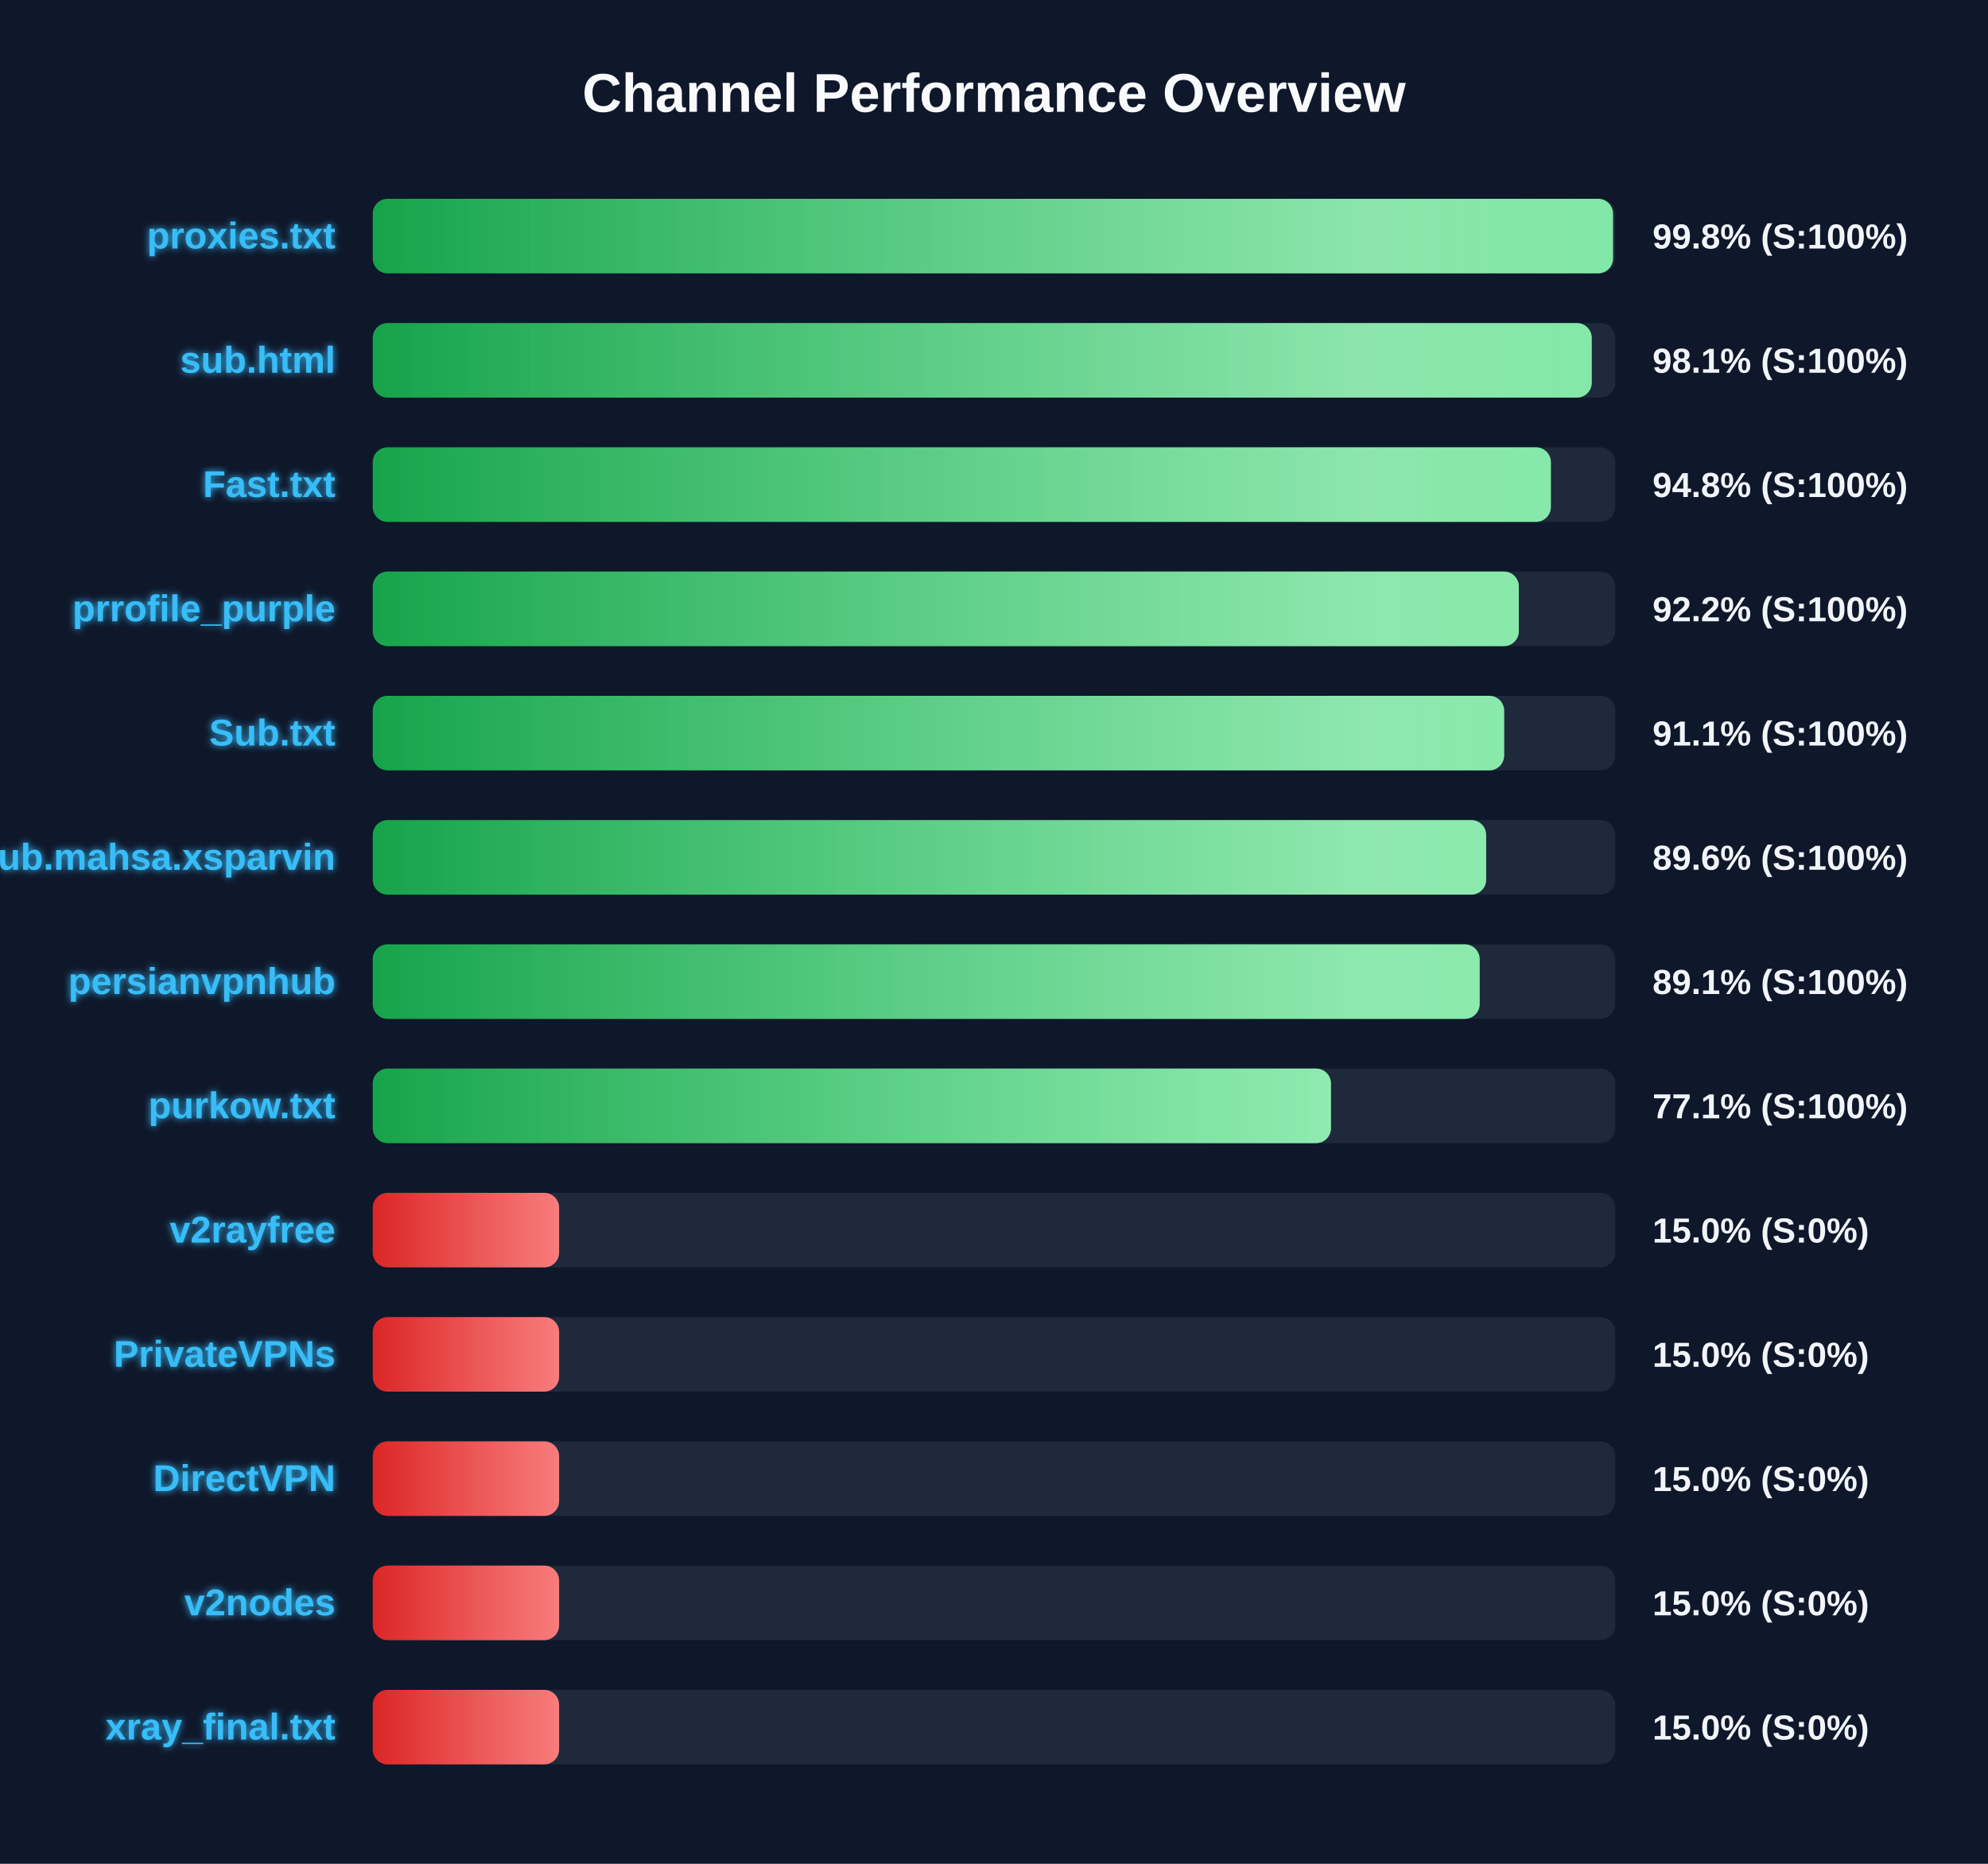
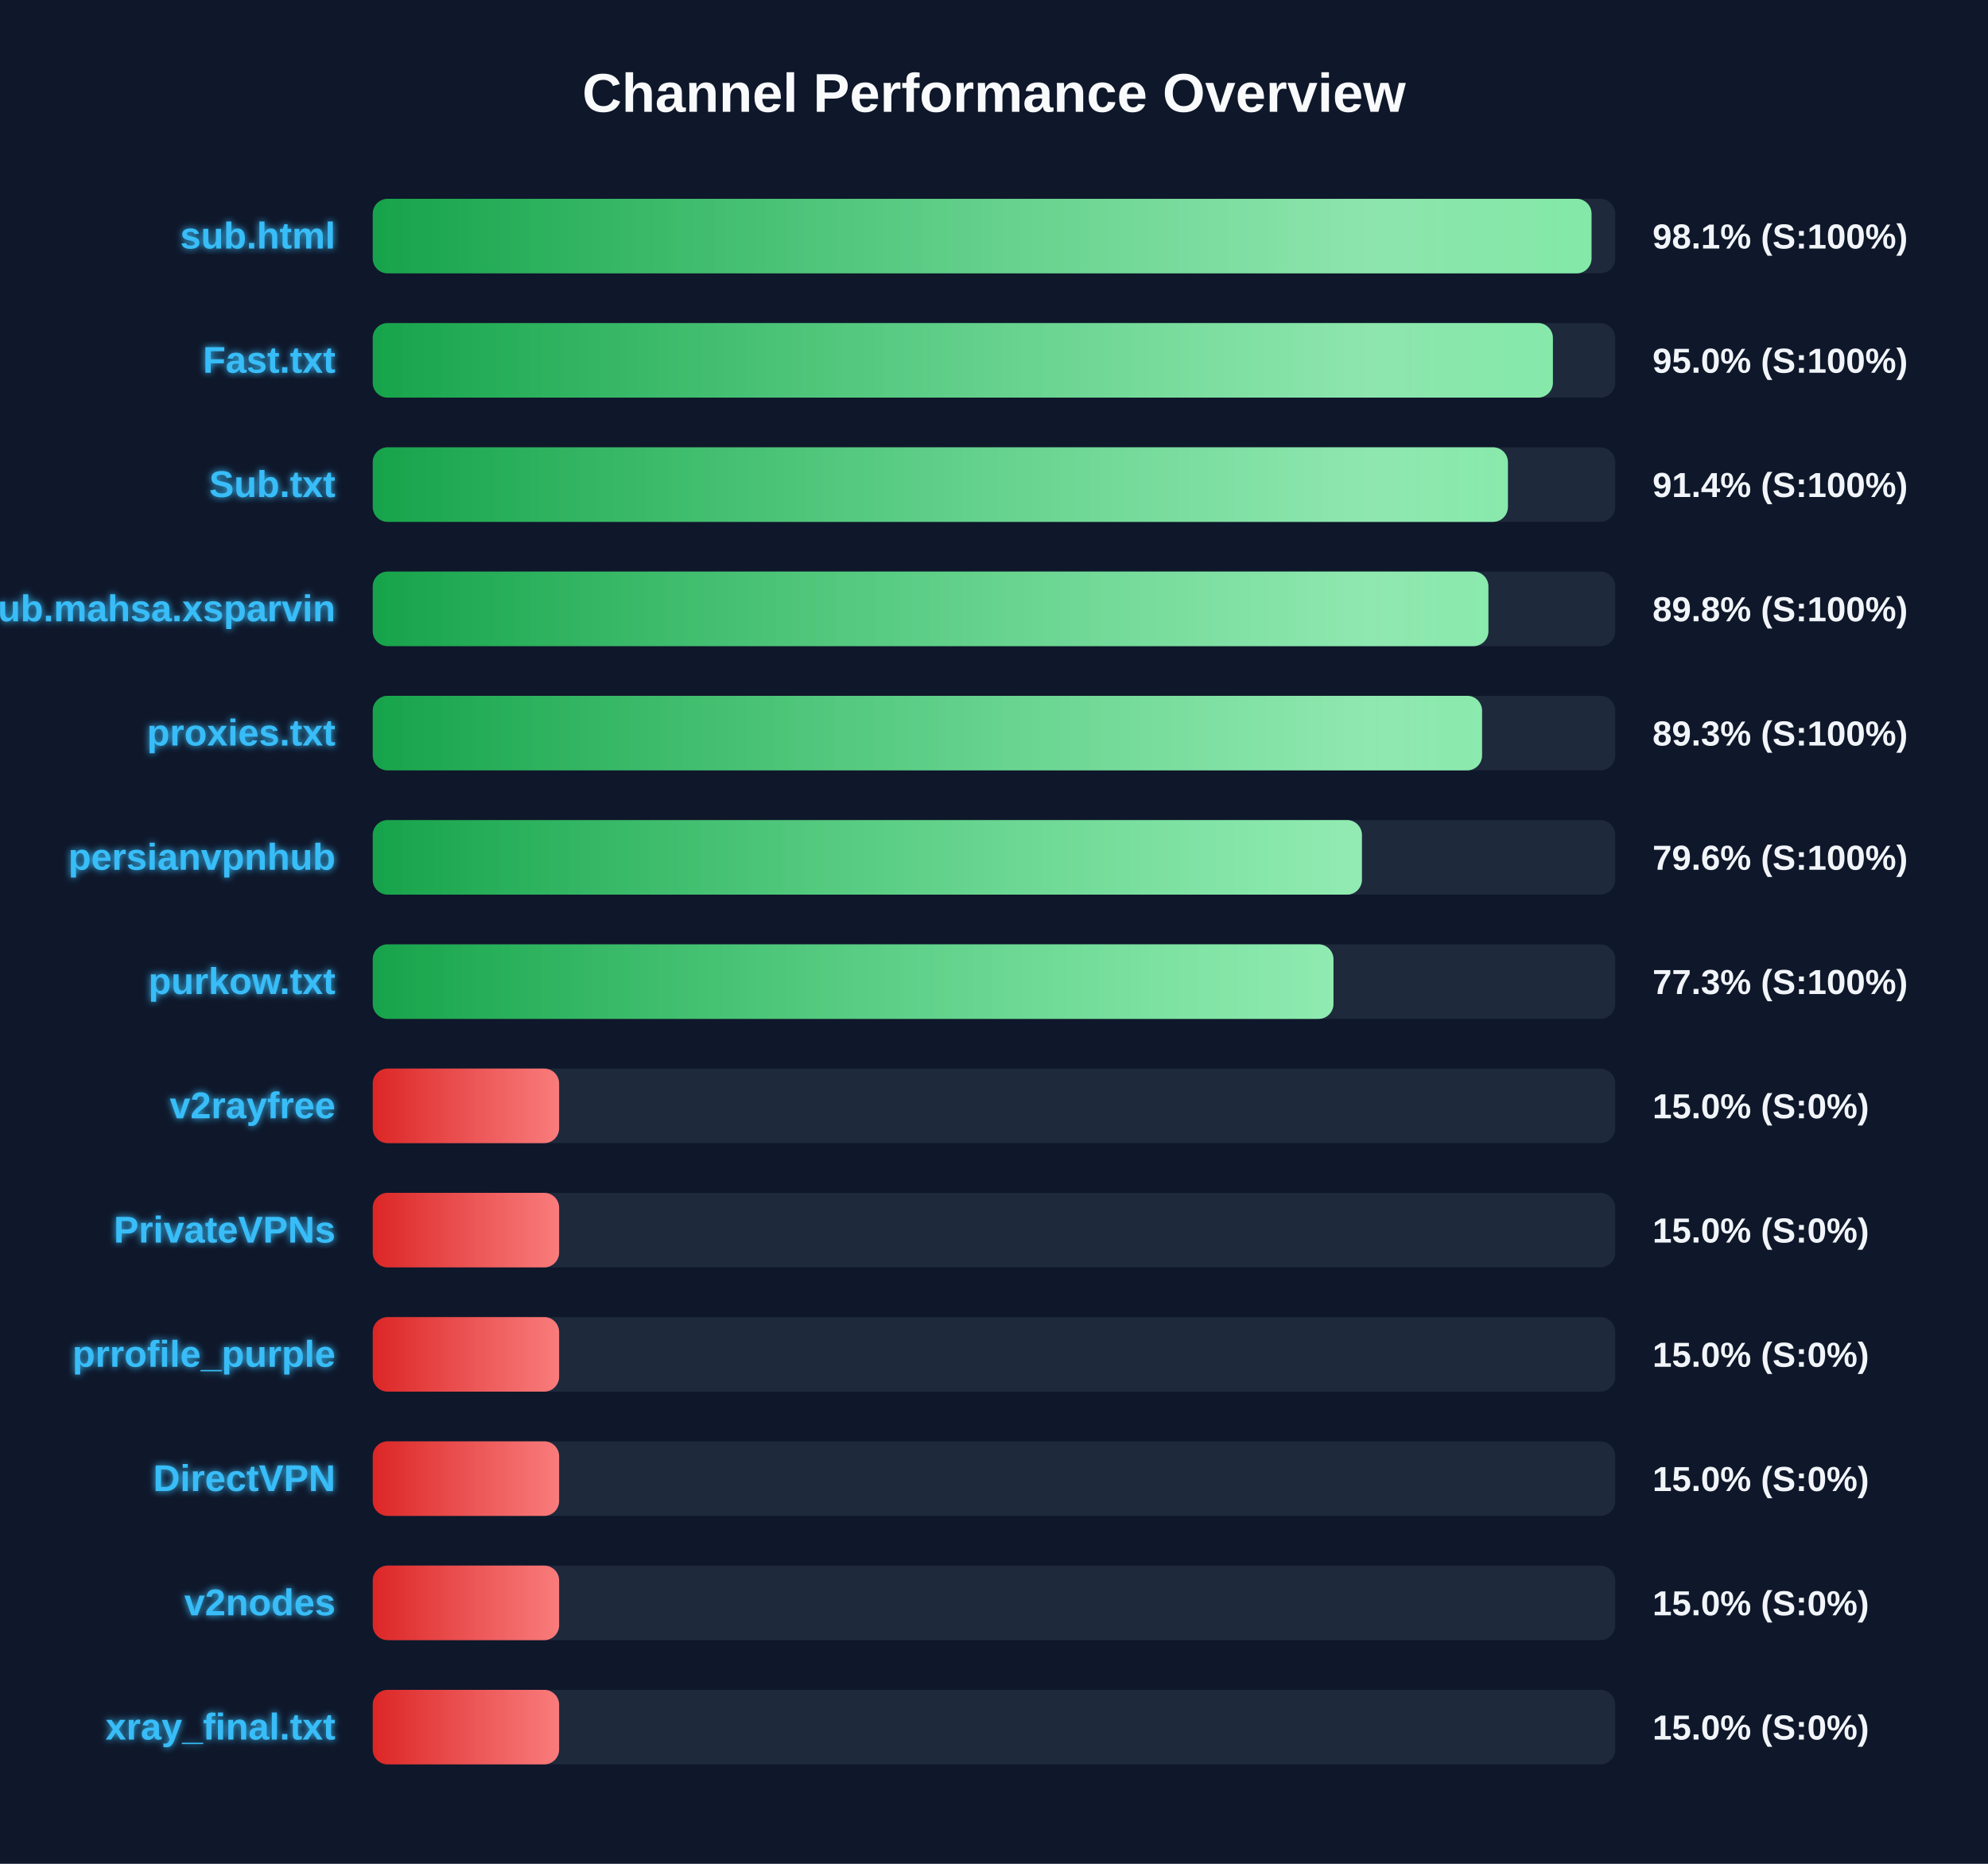
<svg xmlns="http://www.w3.org/2000/svg" width="800" height="750" version="1.1">
  <defs>
    <linearGradient id="grad-green" x1="0%" y1="0%" x2="100%" y2="0%">
      <stop offset="0%" stop-color="#16a34a" />
      <stop offset="100%" stop-color="#4ade80" />
    </linearGradient>
    <linearGradient id="grad-yellow" x1="0%" y1="0%" x2="100%" y2="0%">
      <stop offset="0%" stop-color="#ca8a04" />
      <stop offset="100%" stop-color="#fde047" />
    </linearGradient>
    <linearGradient id="grad-red" x1="0%" y1="0%" x2="100%" y2="0%">
      <stop offset="0%" stop-color="#dc2626" />
      <stop offset="100%" stop-color="#f87171" />
    </linearGradient>
    <linearGradient id="shimmer" x1="0%" y1="0%" x2="100%" y2="0%">
      <stop offset="0%" stop-color="rgba(255,255,255,0)" />
      <stop offset="50%" stop-color="rgba(255,255,255,0.4)" />
      <stop offset="100%" stop-color="rgba(255,255,255,0)" />
    </linearGradient>
    <filter id="glow" x="-20%" y="-20%" width="140%" height="140%">
      <feGaussianBlur stdDeviation="1.5" result="blur" />
      <feComposite in="SourceGraphic" in2="blur" operator="over" />
    </filter>
  </defs>
  <style>
        .bg-rect { fill: #0f172a; }
        .title { font: bold 22px 'Segoe UI', Arial, sans-serif; fill: #f8fafc; }
        .row { font: bold 15px 'Segoe UI', Arial, sans-serif; fill: #38bdf8; filter: url(#glow); }
        .score { font: bold 14px 'Segoe UI', Arial, sans-serif; fill: #f1f5f9; }
        @keyframes shimmer-anim {
            0% { transform: translateX(-100%); }
            100% { transform: translateX(200%); }
        }
        .shimmer-rect {
            animation: shimmer-anim 2.5s infinite linear;
        }
    </style>
  <rect width="100%" height="100%" class="bg-rect" />
  <text x="400" y="45" text-anchor="middle" class="title">Channel Performance Overview</text>
  <rect x="150" y="80" width="500" height="30" fill="#1e293b" rx="6" />
  <clipPath id="clip-0">
-     <rect x="150" y="80" width="499.1" height="30" rx="6" />
+     <rect x="150" y="80" width="490.45" height="30" rx="6" />
  </clipPath>
-   <rect x="150" y="80" width="499.1" height="30" fill="url(#grad-green)" rx="6" />
+   <rect x="150" y="80" width="490.45" height="30" fill="url(#grad-green)" rx="6" />
  <g clip-path="url(#clip-0)">
    <rect x="150" y="80" width="100%" height="30" fill="url(#shimmer)" class="shimmer-rect" />
  </g>
-   <text x="135" y="100" text-anchor="end" class="row">proxies.txt</text>
-   <text x="665" y="100" text-anchor="start" class="score">99.8% (S:100%)</text>
+   <text x="135" y="100" text-anchor="end" class="row">sub.html</text>
+   <text x="665" y="100" text-anchor="start" class="score">98.1% (S:100%)</text>
  <rect x="150" y="130" width="500" height="30" fill="#1e293b" rx="6" />
  <clipPath id="clip-1">
-     <rect x="150" y="130" width="490.55" height="30" rx="6" />
+     <rect x="150" y="130" width="474.9" height="30" rx="6" />
  </clipPath>
-   <rect x="150" y="130" width="490.55" height="30" fill="url(#grad-green)" rx="6" />
+   <rect x="150" y="130" width="474.9" height="30" fill="url(#grad-green)" rx="6" />
  <g clip-path="url(#clip-1)">
    <rect x="150" y="130" width="100%" height="30" fill="url(#shimmer)" class="shimmer-rect" />
  </g>
-   <text x="135" y="150" text-anchor="end" class="row">sub.html</text>
-   <text x="665" y="150" text-anchor="start" class="score">98.1% (S:100%)</text>
+   <text x="135" y="150" text-anchor="end" class="row">Fast.txt</text>
+   <text x="665" y="150" text-anchor="start" class="score">95.0% (S:100%)</text>
  <rect x="150" y="180" width="500" height="30" fill="#1e293b" rx="6" />
  <clipPath id="clip-2">
-     <rect x="150" y="180" width="474.1" height="30" rx="6" />
+     <rect x="150" y="180" width="456.8" height="30" rx="6" />
  </clipPath>
-   <rect x="150" y="180" width="474.1" height="30" fill="url(#grad-green)" rx="6" />
+   <rect x="150" y="180" width="456.8" height="30" fill="url(#grad-green)" rx="6" />
  <g clip-path="url(#clip-2)">
    <rect x="150" y="180" width="100%" height="30" fill="url(#shimmer)" class="shimmer-rect" />
  </g>
-   <text x="135" y="200" text-anchor="end" class="row">Fast.txt</text>
-   <text x="665" y="200" text-anchor="start" class="score">94.8% (S:100%)</text>
+   <text x="135" y="200" text-anchor="end" class="row">Sub.txt</text>
+   <text x="665" y="200" text-anchor="start" class="score">91.4% (S:100%)</text>
  <rect x="150" y="230" width="500" height="30" fill="#1e293b" rx="6" />
  <clipPath id="clip-3">
-     <rect x="150" y="230" width="461.2" height="30" rx="6" />
+     <rect x="150" y="230" width="448.95" height="30" rx="6" />
  </clipPath>
-   <rect x="150" y="230" width="461.2" height="30" fill="url(#grad-green)" rx="6" />
+   <rect x="150" y="230" width="448.95" height="30" fill="url(#grad-green)" rx="6" />
  <g clip-path="url(#clip-3)">
    <rect x="150" y="230" width="100%" height="30" fill="url(#shimmer)" class="shimmer-rect" />
  </g>
-   <text x="135" y="250" text-anchor="end" class="row">prrofile_purple</text>
-   <text x="665" y="250" text-anchor="start" class="score">92.2% (S:100%)</text>
+   <text x="135" y="250" text-anchor="end" class="row">Sub.mahsa.xsparvin</text>
+   <text x="665" y="250" text-anchor="start" class="score">89.8% (S:100%)</text>
  <rect x="150" y="280" width="500" height="30" fill="#1e293b" rx="6" />
  <clipPath id="clip-4">
-     <rect x="150" y="280" width="455.3" height="30" rx="6" />
+     <rect x="150" y="280" width="446.4" height="30" rx="6" />
  </clipPath>
-   <rect x="150" y="280" width="455.3" height="30" fill="url(#grad-green)" rx="6" />
+   <rect x="150" y="280" width="446.4" height="30" fill="url(#grad-green)" rx="6" />
  <g clip-path="url(#clip-4)">
    <rect x="150" y="280" width="100%" height="30" fill="url(#shimmer)" class="shimmer-rect" />
  </g>
-   <text x="135" y="300" text-anchor="end" class="row">Sub.txt</text>
-   <text x="665" y="300" text-anchor="start" class="score">91.1% (S:100%)</text>
+   <text x="135" y="300" text-anchor="end" class="row">proxies.txt</text>
+   <text x="665" y="300" text-anchor="start" class="score">89.3% (S:100%)</text>
  <rect x="150" y="330" width="500" height="30" fill="#1e293b" rx="6" />
  <clipPath id="clip-5">
-     <rect x="150" y="330" width="448.05" height="30" rx="6" />
+     <rect x="150" y="330" width="398.05" height="30" rx="6" />
  </clipPath>
-   <rect x="150" y="330" width="448.05" height="30" fill="url(#grad-green)" rx="6" />
+   <rect x="150" y="330" width="398.05" height="30" fill="url(#grad-green)" rx="6" />
  <g clip-path="url(#clip-5)">
    <rect x="150" y="330" width="100%" height="30" fill="url(#shimmer)" class="shimmer-rect" />
  </g>
-   <text x="135" y="350" text-anchor="end" class="row">Sub.mahsa.xsparvin</text>
-   <text x="665" y="350" text-anchor="start" class="score">89.6% (S:100%)</text>
+   <text x="135" y="350" text-anchor="end" class="row">persianvpnhub</text>
+   <text x="665" y="350" text-anchor="start" class="score">79.6% (S:100%)</text>
  <rect x="150" y="380" width="500" height="30" fill="#1e293b" rx="6" />
  <clipPath id="clip-6">
-     <rect x="150" y="380" width="445.45" height="30" rx="6" />
+     <rect x="150" y="380" width="386.6" height="30" rx="6" />
  </clipPath>
-   <rect x="150" y="380" width="445.45" height="30" fill="url(#grad-green)" rx="6" />
+   <rect x="150" y="380" width="386.6" height="30" fill="url(#grad-green)" rx="6" />
  <g clip-path="url(#clip-6)">
    <rect x="150" y="380" width="100%" height="30" fill="url(#shimmer)" class="shimmer-rect" />
  </g>
-   <text x="135" y="400" text-anchor="end" class="row">persianvpnhub</text>
-   <text x="665" y="400" text-anchor="start" class="score">89.1% (S:100%)</text>
+   <text x="135" y="400" text-anchor="end" class="row">purkow.txt</text>
+   <text x="665" y="400" text-anchor="start" class="score">77.3% (S:100%)</text>
  <rect x="150" y="430" width="500" height="30" fill="#1e293b" rx="6" />
  <clipPath id="clip-7">
-     <rect x="150" y="430" width="385.6" height="30" rx="6" />
+     <rect x="150" y="430" width="75.0" height="30" rx="6" />
  </clipPath>
-   <rect x="150" y="430" width="385.6" height="30" fill="url(#grad-green)" rx="6" />
+   <rect x="150" y="430" width="75.0" height="30" fill="url(#grad-red)" rx="6" />
  <g clip-path="url(#clip-7)">
    <rect x="150" y="430" width="100%" height="30" fill="url(#shimmer)" class="shimmer-rect" />
  </g>
-   <text x="135" y="450" text-anchor="end" class="row">purkow.txt</text>
-   <text x="665" y="450" text-anchor="start" class="score">77.1% (S:100%)</text>
+   <text x="135" y="450" text-anchor="end" class="row">v2rayfree</text>
+   <text x="665" y="450" text-anchor="start" class="score">15.0% (S:0%)</text>
  <rect x="150" y="480" width="500" height="30" fill="#1e293b" rx="6" />
  <clipPath id="clip-8">
    <rect x="150" y="480" width="75.0" height="30" rx="6" />
  </clipPath>
  <rect x="150" y="480" width="75.0" height="30" fill="url(#grad-red)" rx="6" />
  <g clip-path="url(#clip-8)">
    <rect x="150" y="480" width="100%" height="30" fill="url(#shimmer)" class="shimmer-rect" />
  </g>
-   <text x="135" y="500" text-anchor="end" class="row">v2rayfree</text>
+   <text x="135" y="500" text-anchor="end" class="row">PrivateVPNs</text>
  <text x="665" y="500" text-anchor="start" class="score">15.0% (S:0%)</text>
  <rect x="150" y="530" width="500" height="30" fill="#1e293b" rx="6" />
  <clipPath id="clip-9">
    <rect x="150" y="530" width="75.0" height="30" rx="6" />
  </clipPath>
  <rect x="150" y="530" width="75.0" height="30" fill="url(#grad-red)" rx="6" />
  <g clip-path="url(#clip-9)">
    <rect x="150" y="530" width="100%" height="30" fill="url(#shimmer)" class="shimmer-rect" />
  </g>
-   <text x="135" y="550" text-anchor="end" class="row">PrivateVPNs</text>
+   <text x="135" y="550" text-anchor="end" class="row">prrofile_purple</text>
  <text x="665" y="550" text-anchor="start" class="score">15.0% (S:0%)</text>
  <rect x="150" y="580" width="500" height="30" fill="#1e293b" rx="6" />
  <clipPath id="clip-10">
    <rect x="150" y="580" width="75.0" height="30" rx="6" />
  </clipPath>
  <rect x="150" y="580" width="75.0" height="30" fill="url(#grad-red)" rx="6" />
  <g clip-path="url(#clip-10)">
    <rect x="150" y="580" width="100%" height="30" fill="url(#shimmer)" class="shimmer-rect" />
  </g>
  <text x="135" y="600" text-anchor="end" class="row">DirectVPN</text>
  <text x="665" y="600" text-anchor="start" class="score">15.0% (S:0%)</text>
  <rect x="150" y="630" width="500" height="30" fill="#1e293b" rx="6" />
  <clipPath id="clip-11">
    <rect x="150" y="630" width="75.0" height="30" rx="6" />
  </clipPath>
  <rect x="150" y="630" width="75.0" height="30" fill="url(#grad-red)" rx="6" />
  <g clip-path="url(#clip-11)">
    <rect x="150" y="630" width="100%" height="30" fill="url(#shimmer)" class="shimmer-rect" />
  </g>
  <text x="135" y="650" text-anchor="end" class="row">v2nodes</text>
  <text x="665" y="650" text-anchor="start" class="score">15.0% (S:0%)</text>
  <rect x="150" y="680" width="500" height="30" fill="#1e293b" rx="6" />
  <clipPath id="clip-12">
    <rect x="150" y="680" width="75.0" height="30" rx="6" />
  </clipPath>
  <rect x="150" y="680" width="75.0" height="30" fill="url(#grad-red)" rx="6" />
  <g clip-path="url(#clip-12)">
    <rect x="150" y="680" width="100%" height="30" fill="url(#shimmer)" class="shimmer-rect" />
  </g>
  <text x="135" y="700" text-anchor="end" class="row">xray_final.txt</text>
  <text x="665" y="700" text-anchor="start" class="score">15.0% (S:0%)</text>
</svg>
